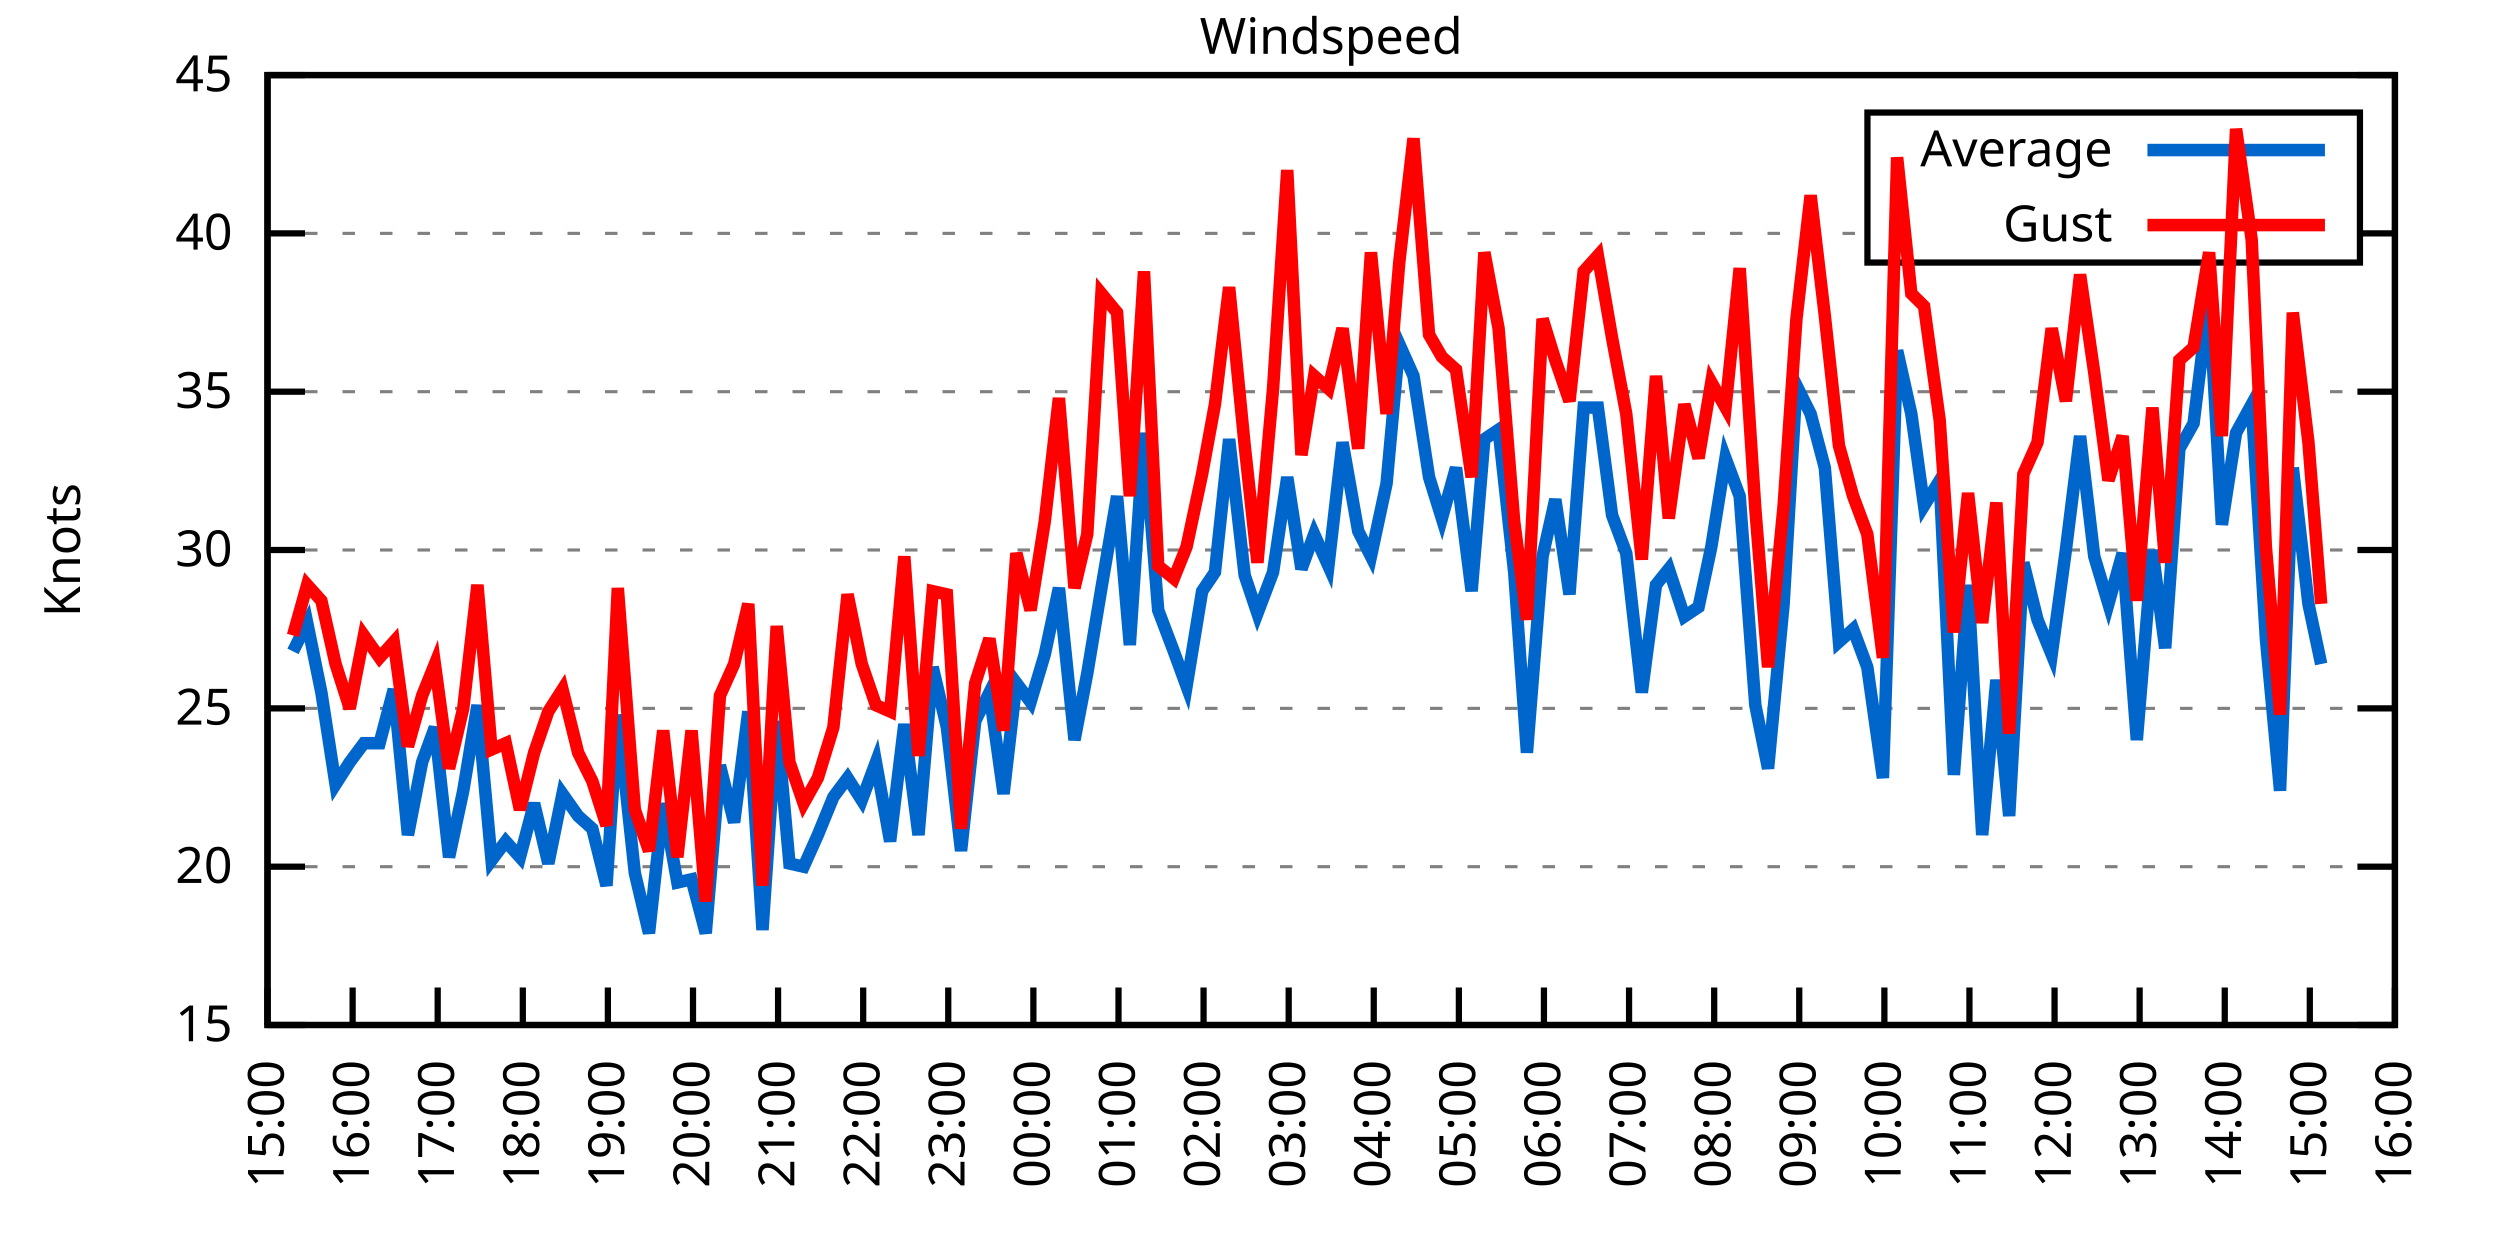
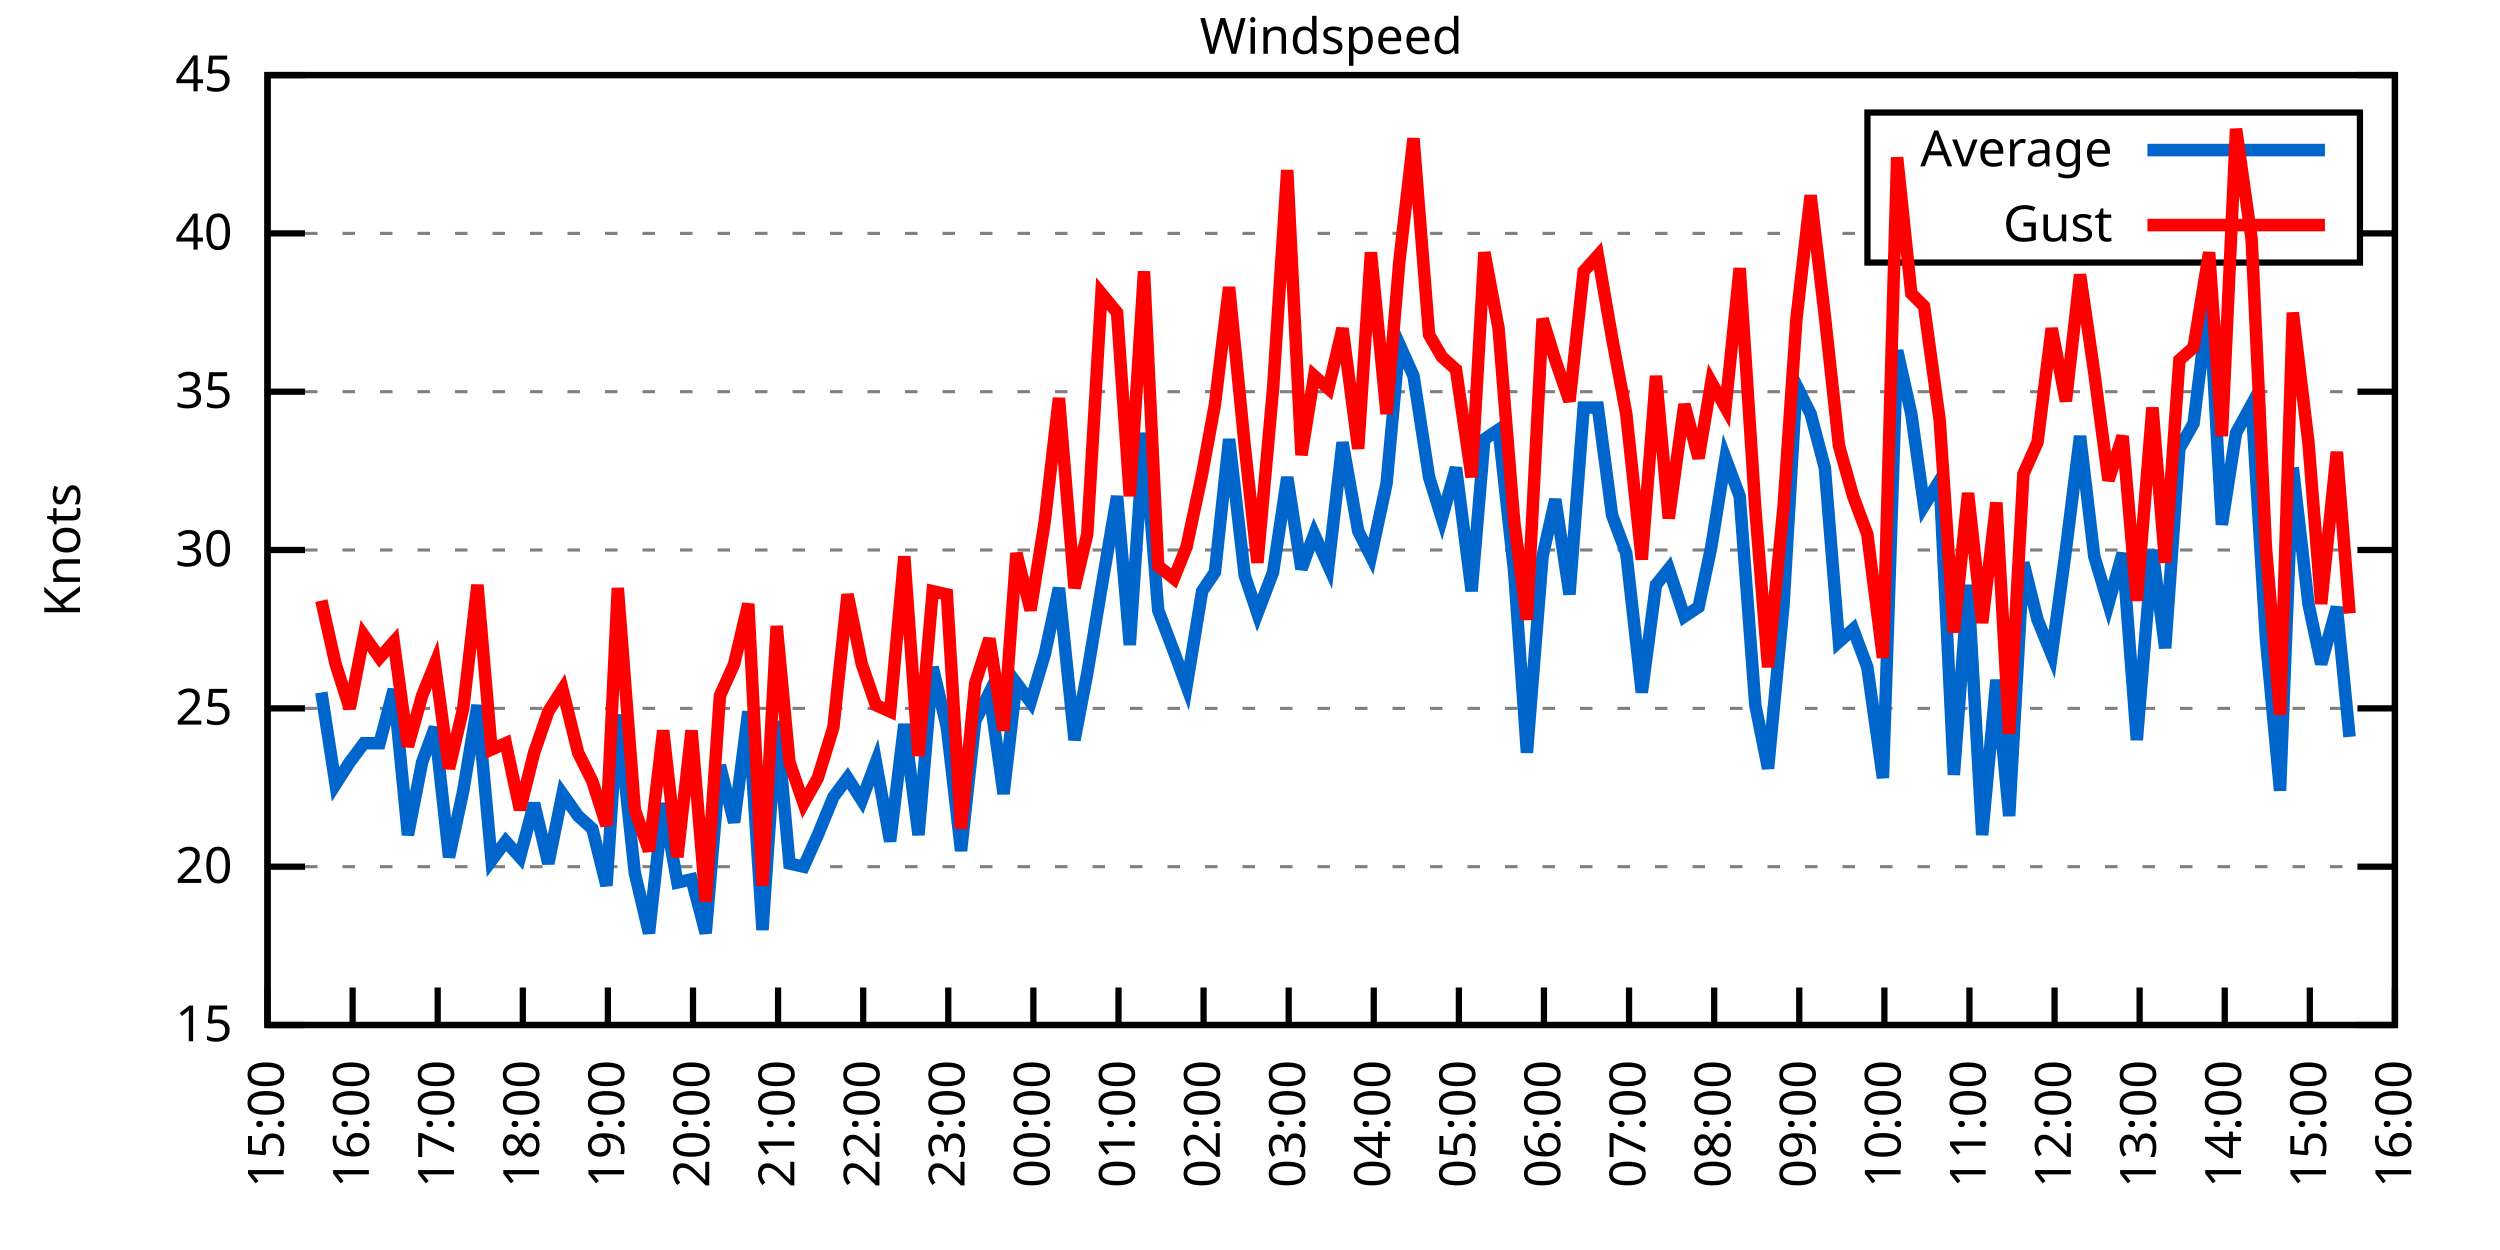
<svg xmlns="http://www.w3.org/2000/svg" xmlns:xlink="http://www.w3.org/1999/xlink" width="400" height="200" viewBox="0 0 400 200">
  <g id="gnuplot_canvas">
    <rect x="0" y="0" width="400" height="200" fill="none" />
    <defs>
      <circle id="gpDot" r="0.5" stroke-width="0.5" stroke="currentColor" />
      <path id="gpPt0" stroke-width="0.333" stroke="currentColor" d="M-1,0 h2 M0,-1 v2" />
      <path id="gpPt1" stroke-width="0.333" stroke="currentColor" d="M-1,-1 L1,1 M1,-1 L-1,1" />
      <path id="gpPt2" stroke-width="0.333" stroke="currentColor" d="M-1,0 L1,0 M0,-1 L0,1 M-1,-1 L1,1 M-1,1 L1,-1" />
      <rect id="gpPt3" stroke-width="0.333" stroke="currentColor" x="-1" y="-1" width="2" height="2" />
      <rect id="gpPt4" stroke-width="0.333" stroke="currentColor" fill="currentColor" x="-1" y="-1" width="2" height="2" />
      <circle id="gpPt5" stroke-width="0.333" stroke="currentColor" cx="0" cy="0" r="1" />
      <use xlink:href="#gpPt5" id="gpPt6" fill="currentColor" stroke="none" />
      <path id="gpPt7" stroke-width="0.333" stroke="currentColor" d="M0,-1.33 L-1.33,0.67 L1.33,0.67 z" />
      <use xlink:href="#gpPt7" id="gpPt8" fill="currentColor" stroke="none" />
      <use xlink:href="#gpPt7" id="gpPt9" stroke="currentColor" transform="rotate(180)" />
      <use xlink:href="#gpPt9" id="gpPt10" fill="currentColor" stroke="none" />
      <use xlink:href="#gpPt3" id="gpPt11" stroke="currentColor" transform="rotate(45)" />
      <use xlink:href="#gpPt11" id="gpPt12" fill="currentColor" stroke="none" />
      <path id="gpPt13" stroke-width="0.333" stroke="currentColor" d="M0,1.330 L1.265,0.411 L0.782,-1.067 L-0.782,-1.076 L-1.265,0.411 z" />
      <use xlink:href="#gpPt13" id="gpPt14" fill="currentColor" stroke="none" />
      <filter id="textbox" filterUnits="objectBoundingBox" x="0" y="0" height="1" width="1">
        <feFlood flood-color="white" flood-opacity="1" result="bgnd" />
        <feComposite in="SourceGraphic" in2="bgnd" operator="atop" />
      </filter>
      <filter id="greybox" filterUnits="objectBoundingBox" x="0" y="0" height="1" width="1">
        <feFlood flood-color="lightgrey" flood-opacity="1" result="grey" />
        <feComposite in="SourceGraphic" in2="grey" operator="atop" />
      </filter>
    </defs>
    <g fill="none" color="white" stroke="currentColor" stroke-width="1.00" stroke-linecap="butt" stroke-linejoin="miter">
</g>
    <g fill="none" color="black" stroke="currentColor" stroke-width="1.00" stroke-linecap="butt" stroke-linejoin="miter">
      <g stroke="none" shape-rendering="crispEdges">
        <polygon fill="rgb(255, 255, 255)" points="42.80,164.00 383.18,164.00 383.18,12.02 42.80,12.02 " />
      </g>
    </g>
    <g fill="none" color="black" stroke="currentColor" stroke-width="1.00" stroke-linecap="butt" stroke-linejoin="miter">
</g>
    <g fill="none" color="black" stroke="black" stroke-width="0.50" stroke-linecap="butt" stroke-linejoin="miter">
</g>
    <g fill="none" color="gray" stroke="currentColor" stroke-width="0.50" stroke-linecap="butt" stroke-linejoin="miter">
      <path stroke="gray" stroke-dasharray="2,4" class="gridline" d="M42.80,164.00 L383.19,164.00  " />
    </g>
    <g fill="none" color="gray" stroke="gray" stroke-width="1.00" stroke-linecap="butt" stroke-linejoin="miter">
</g>
    <g fill="none" color="black" stroke="currentColor" stroke-width="1.00" stroke-linecap="butt" stroke-linejoin="miter">
      <path stroke="black" d="M42.80,164.00 L48.80,164.00 M383.19,164.00 L377.19,164.00  " />
      <g transform="translate(37.20,166.60)" stroke="none" fill="black" font-family="Sans" font-size="8.00" text-anchor="end">
        <text>
          <tspan font-family="Sans"> 15</tspan>
        </text>
      </g>
    </g>
    <g fill="none" color="black" stroke="currentColor" stroke-width="1.00" stroke-linecap="butt" stroke-linejoin="miter">
</g>
    <g fill="none" color="black" stroke="black" stroke-width="0.50" stroke-linecap="butt" stroke-linejoin="miter">
</g>
    <g fill="none" color="gray" stroke="currentColor" stroke-width="0.50" stroke-linecap="butt" stroke-linejoin="miter">
      <path stroke="gray" stroke-dasharray="2,4" class="gridline" d="M42.80,138.67 L383.19,138.67  " />
    </g>
    <g fill="none" color="gray" stroke="gray" stroke-width="1.00" stroke-linecap="butt" stroke-linejoin="miter">
</g>
    <g fill="none" color="black" stroke="currentColor" stroke-width="1.00" stroke-linecap="butt" stroke-linejoin="miter">
      <path stroke="black" d="M42.80,138.67 L48.80,138.67 M383.19,138.67 L377.19,138.67  " />
      <g transform="translate(37.20,141.27)" stroke="none" fill="black" font-family="Sans" font-size="8.00" text-anchor="end">
        <text>
          <tspan font-family="Sans"> 20</tspan>
        </text>
      </g>
    </g>
    <g fill="none" color="black" stroke="currentColor" stroke-width="1.00" stroke-linecap="butt" stroke-linejoin="miter">
</g>
    <g fill="none" color="black" stroke="black" stroke-width="0.50" stroke-linecap="butt" stroke-linejoin="miter">
</g>
    <g fill="none" color="gray" stroke="currentColor" stroke-width="0.50" stroke-linecap="butt" stroke-linejoin="miter">
      <path stroke="gray" stroke-dasharray="2,4" class="gridline" d="M42.80,113.34 L383.19,113.34  " />
    </g>
    <g fill="none" color="gray" stroke="gray" stroke-width="1.00" stroke-linecap="butt" stroke-linejoin="miter">
</g>
    <g fill="none" color="black" stroke="currentColor" stroke-width="1.00" stroke-linecap="butt" stroke-linejoin="miter">
      <path stroke="black" d="M42.80,113.34 L48.80,113.34 M383.19,113.34 L377.19,113.34  " />
      <g transform="translate(37.20,115.94)" stroke="none" fill="black" font-family="Sans" font-size="8.00" text-anchor="end">
        <text>
          <tspan font-family="Sans"> 25</tspan>
        </text>
      </g>
    </g>
    <g fill="none" color="black" stroke="currentColor" stroke-width="1.00" stroke-linecap="butt" stroke-linejoin="miter">
</g>
    <g fill="none" color="black" stroke="black" stroke-width="0.50" stroke-linecap="butt" stroke-linejoin="miter">
</g>
    <g fill="none" color="gray" stroke="currentColor" stroke-width="0.50" stroke-linecap="butt" stroke-linejoin="miter">
      <path stroke="gray" stroke-dasharray="2,4" class="gridline" d="M42.80,88.00 L383.19,88.00  " />
    </g>
    <g fill="none" color="gray" stroke="gray" stroke-width="1.00" stroke-linecap="butt" stroke-linejoin="miter">
</g>
    <g fill="none" color="black" stroke="currentColor" stroke-width="1.00" stroke-linecap="butt" stroke-linejoin="miter">
      <path stroke="black" d="M42.80,88.00 L48.80,88.00 M383.19,88.00 L377.19,88.00  " />
      <g transform="translate(37.20,90.60)" stroke="none" fill="black" font-family="Sans" font-size="8.00" text-anchor="end">
        <text>
          <tspan font-family="Sans"> 30</tspan>
        </text>
      </g>
    </g>
    <g fill="none" color="black" stroke="currentColor" stroke-width="1.00" stroke-linecap="butt" stroke-linejoin="miter">
</g>
    <g fill="none" color="black" stroke="black" stroke-width="0.50" stroke-linecap="butt" stroke-linejoin="miter">
</g>
    <g fill="none" color="gray" stroke="currentColor" stroke-width="0.50" stroke-linecap="butt" stroke-linejoin="miter">
      <path stroke="gray" stroke-dasharray="2,4" class="gridline" d="M42.80,62.67 L383.19,62.67  " />
    </g>
    <g fill="none" color="gray" stroke="gray" stroke-width="1.00" stroke-linecap="butt" stroke-linejoin="miter">
</g>
    <g fill="none" color="black" stroke="currentColor" stroke-width="1.00" stroke-linecap="butt" stroke-linejoin="miter">
      <path stroke="black" d="M42.80,62.67 L48.80,62.67 M383.19,62.67 L377.19,62.67  " />
      <g transform="translate(37.20,65.27)" stroke="none" fill="black" font-family="Sans" font-size="8.00" text-anchor="end">
        <text>
          <tspan font-family="Sans"> 35</tspan>
        </text>
      </g>
    </g>
    <g fill="none" color="black" stroke="currentColor" stroke-width="1.00" stroke-linecap="butt" stroke-linejoin="miter">
</g>
    <g fill="none" color="black" stroke="black" stroke-width="0.50" stroke-linecap="butt" stroke-linejoin="miter">
</g>
    <g fill="none" color="gray" stroke="currentColor" stroke-width="0.50" stroke-linecap="butt" stroke-linejoin="miter">
      <path stroke="gray" stroke-dasharray="2,4" class="gridline" d="M42.80,37.34 L298.79,37.34 M377.59,37.34 L383.19,37.34  " />
    </g>
    <g fill="none" color="gray" stroke="gray" stroke-width="1.00" stroke-linecap="butt" stroke-linejoin="miter">
</g>
    <g fill="none" color="black" stroke="currentColor" stroke-width="1.00" stroke-linecap="butt" stroke-linejoin="miter">
      <path stroke="black" d="M42.80,37.34 L48.80,37.34 M383.19,37.34 L377.19,37.34  " />
      <g transform="translate(37.20,39.94)" stroke="none" fill="black" font-family="Sans" font-size="8.00" text-anchor="end">
        <text>
          <tspan font-family="Sans"> 40</tspan>
        </text>
      </g>
    </g>
    <g fill="none" color="black" stroke="currentColor" stroke-width="1.00" stroke-linecap="butt" stroke-linejoin="miter">
</g>
    <g fill="none" color="black" stroke="black" stroke-width="0.50" stroke-linecap="butt" stroke-linejoin="miter">
</g>
    <g fill="none" color="gray" stroke="currentColor" stroke-width="0.50" stroke-linecap="butt" stroke-linejoin="miter">
      <path stroke="gray" stroke-dasharray="2,4" class="gridline" d="M42.80,12.01 L383.19,12.01  " />
    </g>
    <g fill="none" color="gray" stroke="gray" stroke-width="1.00" stroke-linecap="butt" stroke-linejoin="miter">
</g>
    <g fill="none" color="black" stroke="currentColor" stroke-width="1.00" stroke-linecap="butt" stroke-linejoin="miter">
      <path stroke="black" d="M42.80,12.01 L48.80,12.01 M383.19,12.01 L377.19,12.01  " />
      <g transform="translate(37.20,14.61)" stroke="none" fill="black" font-family="Sans" font-size="8.00" text-anchor="end">
        <text>
          <tspan font-family="Sans"> 45</tspan>
        </text>
      </g>
    </g>
    <g fill="none" color="black" stroke="currentColor" stroke-width="1.00" stroke-linecap="butt" stroke-linejoin="miter">
      <path stroke="black" d="M42.80,164.00 L42.80,158.00  " />
      <g transform="translate(45.40,169.60) rotate(270.00)" stroke="none" fill="black" font-family="Sans" font-size="8.00" text-anchor="end">
        <text>
          <tspan font-family="Sans">15:00</tspan>
        </text>
      </g>
    </g>
    <g fill="none" color="black" stroke="currentColor" stroke-width="1.00" stroke-linecap="butt" stroke-linejoin="miter">
      <path stroke="black" d="M56.42,164.00 L56.42,158.00  " />
      <g transform="translate(59.02,169.60) rotate(270.00)" stroke="none" fill="black" font-family="Sans" font-size="8.00" text-anchor="end">
        <text>
          <tspan font-family="Sans">16:00</tspan>
        </text>
      </g>
    </g>
    <g fill="none" color="black" stroke="currentColor" stroke-width="1.00" stroke-linecap="butt" stroke-linejoin="miter">
      <path stroke="black" d="M70.03,164.00 L70.03,158.00  " />
      <g transform="translate(72.63,169.60) rotate(270.00)" stroke="none" fill="black" font-family="Sans" font-size="8.00" text-anchor="end">
        <text>
          <tspan font-family="Sans">17:00</tspan>
        </text>
      </g>
    </g>
    <g fill="none" color="black" stroke="currentColor" stroke-width="1.00" stroke-linecap="butt" stroke-linejoin="miter">
      <path stroke="black" d="M83.65,164.00 L83.65,158.00  " />
      <g transform="translate(86.25,169.60) rotate(270.00)" stroke="none" fill="black" font-family="Sans" font-size="8.00" text-anchor="end">
        <text>
          <tspan font-family="Sans">18:00</tspan>
        </text>
      </g>
    </g>
    <g fill="none" color="black" stroke="currentColor" stroke-width="1.00" stroke-linecap="butt" stroke-linejoin="miter">
      <path stroke="black" d="M97.26,164.00 L97.26,158.00  " />
      <g transform="translate(99.86,169.60) rotate(270.00)" stroke="none" fill="black" font-family="Sans" font-size="8.00" text-anchor="end">
        <text>
          <tspan font-family="Sans">19:00</tspan>
        </text>
      </g>
    </g>
    <g fill="none" color="black" stroke="currentColor" stroke-width="1.00" stroke-linecap="butt" stroke-linejoin="miter">
      <path stroke="black" d="M110.88,164.00 L110.88,158.00  " />
      <g transform="translate(113.48,169.60) rotate(270.00)" stroke="none" fill="black" font-family="Sans" font-size="8.00" text-anchor="end">
        <text>
          <tspan font-family="Sans">20:00</tspan>
        </text>
      </g>
    </g>
    <g fill="none" color="black" stroke="currentColor" stroke-width="1.00" stroke-linecap="butt" stroke-linejoin="miter">
      <path stroke="black" d="M124.49,164.00 L124.49,158.00  " />
      <g transform="translate(127.09,169.60) rotate(270.00)" stroke="none" fill="black" font-family="Sans" font-size="8.00" text-anchor="end">
        <text>
          <tspan font-family="Sans">21:00</tspan>
        </text>
      </g>
    </g>
    <g fill="none" color="black" stroke="currentColor" stroke-width="1.00" stroke-linecap="butt" stroke-linejoin="miter">
      <path stroke="black" d="M138.11,164.00 L138.11,158.00  " />
      <g transform="translate(140.71,169.60) rotate(270.00)" stroke="none" fill="black" font-family="Sans" font-size="8.00" text-anchor="end">
        <text>
          <tspan font-family="Sans">22:00</tspan>
        </text>
      </g>
    </g>
    <g fill="none" color="black" stroke="currentColor" stroke-width="1.00" stroke-linecap="butt" stroke-linejoin="miter">
      <path stroke="black" d="M151.72,164.00 L151.72,158.00  " />
      <g transform="translate(154.32,169.60) rotate(270.00)" stroke="none" fill="black" font-family="Sans" font-size="8.00" text-anchor="end">
        <text>
          <tspan font-family="Sans">23:00</tspan>
        </text>
      </g>
    </g>
    <g fill="none" color="black" stroke="currentColor" stroke-width="1.00" stroke-linecap="butt" stroke-linejoin="miter">
      <path stroke="black" d="M165.34,164.00 L165.34,158.00  " />
      <g transform="translate(167.94,169.60) rotate(270.00)" stroke="none" fill="black" font-family="Sans" font-size="8.00" text-anchor="end">
        <text>
          <tspan font-family="Sans">00:00</tspan>
        </text>
      </g>
    </g>
    <g fill="none" color="black" stroke="currentColor" stroke-width="1.00" stroke-linecap="butt" stroke-linejoin="miter">
      <path stroke="black" d="M178.96,164.00 L178.96,158.00  " />
      <g transform="translate(181.56,169.60) rotate(270.00)" stroke="none" fill="black" font-family="Sans" font-size="8.00" text-anchor="end">
        <text>
          <tspan font-family="Sans">01:00</tspan>
        </text>
      </g>
    </g>
    <g fill="none" color="black" stroke="currentColor" stroke-width="1.00" stroke-linecap="butt" stroke-linejoin="miter">
      <path stroke="black" d="M192.57,164.00 L192.57,158.00  " />
      <g transform="translate(195.17,169.60) rotate(270.00)" stroke="none" fill="black" font-family="Sans" font-size="8.00" text-anchor="end">
        <text>
          <tspan font-family="Sans">02:00</tspan>
        </text>
      </g>
    </g>
    <g fill="none" color="black" stroke="currentColor" stroke-width="1.00" stroke-linecap="butt" stroke-linejoin="miter">
      <path stroke="black" d="M206.19,164.00 L206.19,158.00  " />
      <g transform="translate(208.79,169.60) rotate(270.00)" stroke="none" fill="black" font-family="Sans" font-size="8.00" text-anchor="end">
        <text>
          <tspan font-family="Sans">03:00</tspan>
        </text>
      </g>
    </g>
    <g fill="none" color="black" stroke="currentColor" stroke-width="1.00" stroke-linecap="butt" stroke-linejoin="miter">
      <path stroke="black" d="M219.80,164.00 L219.80,158.00  " />
      <g transform="translate(222.40,169.60) rotate(270.00)" stroke="none" fill="black" font-family="Sans" font-size="8.00" text-anchor="end">
        <text>
          <tspan font-family="Sans">04:00</tspan>
        </text>
      </g>
    </g>
    <g fill="none" color="black" stroke="currentColor" stroke-width="1.00" stroke-linecap="butt" stroke-linejoin="miter">
      <path stroke="black" d="M233.42,164.00 L233.42,158.00  " />
      <g transform="translate(236.02,169.60) rotate(270.00)" stroke="none" fill="black" font-family="Sans" font-size="8.00" text-anchor="end">
        <text>
          <tspan font-family="Sans">05:00</tspan>
        </text>
      </g>
    </g>
    <g fill="none" color="black" stroke="currentColor" stroke-width="1.00" stroke-linecap="butt" stroke-linejoin="miter">
      <path stroke="black" d="M247.03,164.00 L247.03,158.00  " />
      <g transform="translate(249.63,169.60) rotate(270.00)" stroke="none" fill="black" font-family="Sans" font-size="8.00" text-anchor="end">
        <text>
          <tspan font-family="Sans">06:00</tspan>
        </text>
      </g>
    </g>
    <g fill="none" color="black" stroke="currentColor" stroke-width="1.00" stroke-linecap="butt" stroke-linejoin="miter">
      <path stroke="black" d="M260.65,164.00 L260.65,158.00  " />
      <g transform="translate(263.25,169.60) rotate(270.00)" stroke="none" fill="black" font-family="Sans" font-size="8.00" text-anchor="end">
        <text>
          <tspan font-family="Sans">07:00</tspan>
        </text>
      </g>
    </g>
    <g fill="none" color="black" stroke="currentColor" stroke-width="1.00" stroke-linecap="butt" stroke-linejoin="miter">
      <path stroke="black" d="M274.27,164.00 L274.27,158.00  " />
      <g transform="translate(276.87,169.60) rotate(270.00)" stroke="none" fill="black" font-family="Sans" font-size="8.00" text-anchor="end">
        <text>
          <tspan font-family="Sans">08:00</tspan>
        </text>
      </g>
    </g>
    <g fill="none" color="black" stroke="currentColor" stroke-width="1.00" stroke-linecap="butt" stroke-linejoin="miter">
      <path stroke="black" d="M287.88,164.00 L287.88,158.00  " />
      <g transform="translate(290.48,169.60) rotate(270.00)" stroke="none" fill="black" font-family="Sans" font-size="8.00" text-anchor="end">
        <text>
          <tspan font-family="Sans">09:00</tspan>
        </text>
      </g>
    </g>
    <g fill="none" color="black" stroke="currentColor" stroke-width="1.00" stroke-linecap="butt" stroke-linejoin="miter">
      <path stroke="black" d="M301.50,164.00 L301.50,158.00  " />
      <g transform="translate(304.10,169.60) rotate(270.00)" stroke="none" fill="black" font-family="Sans" font-size="8.00" text-anchor="end">
        <text>
          <tspan font-family="Sans">10:00</tspan>
        </text>
      </g>
    </g>
    <g fill="none" color="black" stroke="currentColor" stroke-width="1.00" stroke-linecap="butt" stroke-linejoin="miter">
      <path stroke="black" d="M315.11,164.00 L315.11,158.00  " />
      <g transform="translate(317.71,169.60) rotate(270.00)" stroke="none" fill="black" font-family="Sans" font-size="8.00" text-anchor="end">
        <text>
          <tspan font-family="Sans">11:00</tspan>
        </text>
      </g>
    </g>
    <g fill="none" color="black" stroke="currentColor" stroke-width="1.00" stroke-linecap="butt" stroke-linejoin="miter">
      <path stroke="black" d="M328.73,164.00 L328.73,158.00  " />
      <g transform="translate(331.33,169.60) rotate(270.00)" stroke="none" fill="black" font-family="Sans" font-size="8.00" text-anchor="end">
        <text>
          <tspan font-family="Sans">12:00</tspan>
        </text>
      </g>
    </g>
    <g fill="none" color="black" stroke="currentColor" stroke-width="1.00" stroke-linecap="butt" stroke-linejoin="miter">
      <path stroke="black" d="M342.34,164.00 L342.34,158.00  " />
      <g transform="translate(344.94,169.60) rotate(270.00)" stroke="none" fill="black" font-family="Sans" font-size="8.00" text-anchor="end">
        <text>
          <tspan font-family="Sans">13:00</tspan>
        </text>
      </g>
    </g>
    <g fill="none" color="black" stroke="currentColor" stroke-width="1.00" stroke-linecap="butt" stroke-linejoin="miter">
      <path stroke="black" d="M355.96,164.00 L355.96,158.00  " />
      <g transform="translate(358.56,169.60) rotate(270.00)" stroke="none" fill="black" font-family="Sans" font-size="8.00" text-anchor="end">
        <text>
          <tspan font-family="Sans">14:00</tspan>
        </text>
      </g>
    </g>
    <g fill="none" color="black" stroke="currentColor" stroke-width="1.00" stroke-linecap="butt" stroke-linejoin="miter">
      <path stroke="black" d="M369.57,164.00 L369.57,158.00  " />
      <g transform="translate(372.17,169.60) rotate(270.00)" stroke="none" fill="black" font-family="Sans" font-size="8.00" text-anchor="end">
        <text>
          <tspan font-family="Sans">15:00</tspan>
        </text>
      </g>
    </g>
    <g fill="none" color="black" stroke="currentColor" stroke-width="1.00" stroke-linecap="butt" stroke-linejoin="miter">
      <path stroke="black" d="M383.19,164.00 L383.19,158.00  " />
      <g transform="translate(385.79,169.60) rotate(270.00)" stroke="none" fill="black" font-family="Sans" font-size="8.00" text-anchor="end">
        <text>
          <tspan font-family="Sans">16:00</tspan>
        </text>
      </g>
    </g>
    <g fill="none" color="black" stroke="currentColor" stroke-width="1.00" stroke-linecap="butt" stroke-linejoin="miter">
</g>
    <g fill="none" color="black" stroke="currentColor" stroke-width="1.00" stroke-linecap="butt" stroke-linejoin="miter">
      <path stroke="black" d="M42.80,12.01 L42.80,164.00 L383.19,164.00 L383.19,12.01 L42.80,12.01 Z  " />
    </g>
    <g fill="none" color="black" stroke="currentColor" stroke-width="1.00" stroke-linecap="butt" stroke-linejoin="miter">
</g>
    <g fill="none" color="black" stroke="currentColor" stroke-width="1.00" stroke-linecap="butt" stroke-linejoin="miter">
      <path stroke="black" d="M298.79,42.01 L298.79,18.01 L377.59,18.01 L377.59,42.01 L298.79,42.01 Z  " />
    </g>
    <g id="Windspeed_plot_1">
      <g fill="none" color="white" stroke="black" stroke-width="2.00" stroke-linecap="butt" stroke-linejoin="miter">
</g>
      <g fill="none" color="black" stroke="currentColor" stroke-width="2.00" stroke-linecap="butt" stroke-linejoin="miter">
        <g transform="translate(337.99,26.61)" stroke="none" fill="black" font-family="Sans" font-size="8.00" text-anchor="end">
          <text>
            <tspan font-family="Sans">Average</tspan>
          </text>
        </g>
      </g>
      <g fill="none" color="black" stroke="currentColor" stroke-width="2.00" stroke-linecap="butt" stroke-linejoin="miter">
-         <path stroke="rgb(  0, 102, 204)" d="M343.59,24.01 L371.99,24.01 M46.88,104.22 L49.15,99.66 L51.42,110.80 L53.69,125.50 L55.96,121.95 L58.23,118.91   L60.73,118.91 L63.00,110.30 L65.27,133.60 L67.54,121.95 L69.58,116.38 L71.85,137.15 L74.12,126.51 L76.39,112.83   L78.65,137.66 L80.92,134.62 L83.19,137.15 L85.46,128.54 L87.73,138.16 L90.00,127.02 L92.50,130.56 L94.77,132.59   L97.04,141.71 L98.85,114.35 L101.57,139.68 L103.84,149.31 L106.11,128.54 L108.38,141.20 L110.65,140.69 L112.92,149.31   L115.19,122.46 L117.46,131.58 L119.73,113.84 L122.00,148.80 L124.27,115.36 L126.31,138.16 L128.58,138.67 L130.85,133.60   L133.34,127.52 L135.61,124.48 L137.88,128.03 L140.15,121.95 L142.42,134.62 L144.69,115.87 L146.96,133.60 L149.23,106.75   L151.50,116.38 L153.77,136.14 L156.04,115.36 L158.31,110.80 L160.57,127.02 L162.62,109.28 L164.89,112.32 L167.16,104.72   L169.43,94.08 L171.92,118.40 L173.96,107.76 L176.23,94.08 L178.73,79.39 L180.77,103.20 L183.04,69.26 L185.31,97.63   L187.81,104.22 L189.85,109.79 L192.34,94.59 L194.39,91.55 L196.66,70.27 L199.15,92.06 L201.19,98.14 L203.69,91.55   L205.96,76.35 L208.23,91.04 L210.27,85.47 L212.54,90.54 L214.81,70.78 L217.31,84.97 L219.35,89.02 L221.85,77.37   L223.89,55.07 L226.16,60.14 L228.65,76.35 L230.70,82.94 L232.96,74.83 L235.46,94.59 L237.50,70.27 L239.77,68.75   L242.27,91.55 L244.31,120.43 L246.81,89.02 L248.85,79.90 L251.12,95.10 L253.39,65.21 L255.66,65.21 L257.93,82.43   L260.20,88.51 L262.69,110.80 L264.96,93.58 L267.00,91.04 L269.50,98.64 L271.77,97.12 L273.81,87.50 L276.08,73.31   L278.35,79.39 L280.85,112.83 L282.89,122.96 L285.38,96.62 L287.43,61.66 L289.70,66.22 L291.97,74.83 L294.23,102.70   L296.50,100.67 L298.77,106.75 L301.27,124.48 L303.54,56.09 L305.81,66.22 L307.85,80.91 L310.35,76.86 L312.62,123.98   L314.89,93.58 L317.15,133.60 L319.42,108.78 L321.47,130.56 L323.74,90.03 L326.00,99.15 L328.27,104.72 L330.54,88.00   L332.81,69.77 L335.08,89.02 L337.35,96.62 L339.62,88.51 L341.89,118.40 L344.39,88.00 L346.43,103.71 L348.70,71.79   L350.97,67.74 L353.46,47.47 L355.50,83.95 L357.77,69.26 L360.27,64.70 L362.54,102.19 L364.81,126.51 L366.85,74.83   L369.35,96.62 L371.39,106.24  " />
+         <path stroke="rgb(  0, 102, 204)" d="M343.59,24.01 L371.99,24.01 M51.42,110.80 L53.69,125.50 L55.96,121.95 L58.23,118.91 L60.73,118.91 L63.00,110.30   L65.27,133.60 L67.54,121.95 L69.58,116.38 L71.85,137.15 L74.12,126.51 L76.39,112.83 L78.65,137.66 L80.92,134.62   L83.19,137.15 L85.46,128.54 L87.73,138.16 L90.00,127.02 L92.50,130.56 L94.77,132.59 L97.04,141.71 L98.85,114.35   L101.57,139.68 L103.84,149.31 L106.11,128.54 L108.38,141.20 L110.65,140.69 L112.92,149.31 L115.19,122.46 L117.46,131.58   L119.73,113.84 L122.00,148.80 L124.27,115.36 L126.31,138.16 L128.58,138.67 L130.85,133.60 L133.34,127.52 L135.61,124.48   L137.88,128.03 L140.15,121.95 L142.42,134.62 L144.69,115.87 L146.96,133.60 L149.23,106.75 L151.50,116.38 L153.77,136.14   L156.04,115.36 L158.31,110.80 L160.57,127.02 L162.62,109.28 L164.89,112.32 L167.16,104.72 L169.43,94.08 L171.92,118.40   L173.96,107.76 L176.23,94.08 L178.73,79.39 L180.77,103.20 L183.04,69.26 L185.31,97.63 L187.81,104.22 L189.85,109.79   L192.34,94.59 L194.39,91.55 L196.66,70.27 L199.15,92.06 L201.19,98.14 L203.69,91.55 L205.96,76.35 L208.23,91.04   L210.27,85.47 L212.54,90.54 L214.81,70.78 L217.31,84.97 L219.35,89.02 L221.85,77.37 L223.89,55.07 L226.16,60.14   L228.65,76.35 L230.70,82.94 L232.96,74.83 L235.46,94.59 L237.50,70.27 L239.77,68.75 L242.27,91.55 L244.31,120.43   L246.81,89.02 L248.85,79.90 L251.12,95.10 L253.39,65.21 L255.66,65.21 L257.93,82.43 L260.20,88.51 L262.69,110.80   L264.96,93.58 L267.00,91.04 L269.50,98.64 L271.77,97.12 L273.81,87.50 L276.08,73.31 L278.35,79.39 L280.85,112.83   L282.89,122.96 L285.38,96.62 L287.43,61.66 L289.70,66.22 L291.97,74.83 L294.23,102.70 L296.50,100.67 L298.77,106.75   L301.27,124.48 L303.54,56.09 L305.81,66.22 L307.85,80.91 L310.35,76.86 L312.62,123.98 L314.89,93.58 L317.15,133.60   L319.42,108.78 L321.47,130.56 L323.74,90.03 L326.00,99.15 L328.27,104.72 L330.54,88.00 L332.81,69.77 L335.08,89.02   L337.35,96.62 L339.62,88.51 L341.89,118.40 L344.39,88.00 L346.43,103.71 L348.70,71.79 L350.97,67.74 L353.46,47.47   L355.50,83.95 L357.77,69.26 L360.27,64.70 L362.54,102.19 L364.81,126.51 L366.85,74.83 L369.35,96.62 L371.39,106.24   L373.89,97.12 L375.93,117.90  " />
      </g>
    </g>
    <g id="Windspeed_plot_2">
      <g fill="none" color="black" stroke="currentColor" stroke-width="2.00" stroke-linecap="butt" stroke-linejoin="miter">
        <g transform="translate(337.99,38.61)" stroke="none" fill="black" font-family="Sans" font-size="8.00" text-anchor="end">
          <text>
            <tspan font-family="Sans">Gust</tspan>
          </text>
        </g>
      </g>
      <g fill="none" color="black" stroke="currentColor" stroke-width="2.00" stroke-linecap="butt" stroke-linejoin="miter">
-         <path stroke="rgb(255,   0,   0)" d="M343.59,36.01 L371.99,36.01 M46.88,101.68 L49.15,93.58 L51.42,96.11 L53.69,106.24 L55.96,113.34 L58.23,101.68   L60.73,105.23 L63.00,102.70 L65.27,119.42 L67.54,111.31 L69.58,106.24 L71.85,122.96 L74.12,113.34 L76.39,93.58   L78.65,119.92 L80.92,118.91 L83.19,129.55 L85.46,120.43 L87.73,113.84 L90.00,110.30 L92.50,120.43 L94.77,124.99   L97.04,132.08 L98.85,94.08 L101.57,129.55 L103.84,136.14 L106.11,116.88 L108.38,137.15 L110.65,116.88 L112.92,144.24   L115.19,111.31 L117.46,106.24 L119.73,96.62 L122.00,141.71 L124.27,100.16 L126.31,121.95 L128.58,128.54 L130.85,124.48   L133.34,116.38 L135.61,95.10 L137.88,106.24 L140.15,112.83 L142.42,113.84 L144.69,89.02 L146.96,120.94 L149.23,94.59   L151.50,95.10 L153.77,132.59 L156.04,109.28 L158.31,102.19 L160.57,116.88 L162.62,88.51 L164.89,97.63 L167.16,83.45   L169.43,63.69 L171.92,94.08 L173.96,85.47 L176.23,46.97 L178.73,50.01 L180.77,79.39 L183.04,43.42 L185.31,90.54   L187.81,92.56 L189.85,87.50 L192.34,75.85 L194.39,64.70 L196.66,45.95 L199.15,71.29 L201.19,90.03 L203.69,62.17   L205.96,27.21 L208.23,72.81 L210.27,60.14 L212.54,62.17 L214.81,52.54 L217.31,71.79 L219.35,40.38 L221.85,66.22   L223.89,41.90 L226.16,22.14 L228.65,53.55 L230.70,57.10 L232.96,59.13 L235.46,76.35 L237.50,40.38 L239.77,52.54   L242.27,83.45 L244.31,99.15 L246.81,51.02 L248.85,57.61 L251.12,64.19 L253.39,43.42 L255.66,40.89 L257.93,54.06   L260.20,66.22 L262.69,89.52 L264.96,60.14 L267.00,82.94 L269.50,64.70 L271.77,73.31 L273.81,61.15 L276.08,65.21   L278.35,42.91 L280.85,81.42 L282.89,106.75 L285.38,80.91 L287.43,51.02 L289.70,31.26 L291.97,50.51 L294.23,71.29   L296.50,79.39 L298.77,85.47 L301.27,105.23 L303.54,25.18 L305.81,46.97 L307.85,48.99 L310.35,67.23 L312.62,101.18   L314.89,78.89 L317.15,99.66 L319.42,80.41 L321.47,117.39 L323.74,75.85 L326.00,70.78 L328.27,52.54 L330.54,64.19   L332.81,43.93 L335.08,59.63 L337.35,76.86 L339.62,69.77 L341.89,96.11 L344.39,65.21 L346.43,90.03 L348.70,57.61   L350.97,55.58 L353.46,40.38 L355.50,69.77 L357.77,20.62 L360.27,38.35 L362.54,87.50 L364.81,114.35 L366.85,50.01   L369.35,70.78 L371.39,96.62  " />
+         <path stroke="rgb(255,   0,   0)" d="M343.59,36.01 L371.99,36.01 M51.42,96.11 L53.69,106.24 L55.96,113.34 L58.23,101.68 L60.73,105.23 L63.00,102.70   L65.27,119.42 L67.54,111.31 L69.58,106.24 L71.85,122.96 L74.12,113.34 L76.39,93.58 L78.65,119.92 L80.92,118.91   L83.19,129.55 L85.46,120.43 L87.73,113.84 L90.00,110.30 L92.50,120.43 L94.77,124.99 L97.04,132.08 L98.85,94.08   L101.57,129.55 L103.84,136.14 L106.11,116.88 L108.38,137.15 L110.65,116.88 L112.92,144.24 L115.19,111.31 L117.46,106.24   L119.73,96.62 L122.00,141.71 L124.27,100.16 L126.31,121.95 L128.58,128.54 L130.85,124.48 L133.34,116.38 L135.61,95.10   L137.88,106.24 L140.15,112.83 L142.42,113.84 L144.69,89.02 L146.96,120.94 L149.23,94.59 L151.50,95.10 L153.77,132.59   L156.04,109.28 L158.31,102.19 L160.57,116.88 L162.62,88.51 L164.89,97.63 L167.16,83.45 L169.43,63.69 L171.92,94.08   L173.96,85.47 L176.23,46.97 L178.73,50.01 L180.77,79.39 L183.04,43.42 L185.31,90.54 L187.81,92.56 L189.85,87.50   L192.34,75.85 L194.39,64.70 L196.66,45.95 L199.15,71.29 L201.19,90.03 L203.69,62.17 L205.96,27.21 L208.23,72.81   L210.27,60.14 L212.54,62.17 L214.81,52.54 L217.31,71.79 L219.35,40.38 L221.85,66.22 L223.89,41.90 L226.16,22.14   L228.65,53.55 L230.70,57.10 L232.96,59.13 L235.46,76.35 L237.50,40.38 L239.77,52.54 L242.27,83.45 L244.31,99.15   L246.81,51.02 L248.85,57.61 L251.12,64.19 L253.39,43.42 L255.66,40.89 L257.93,54.06 L260.20,66.22 L262.69,89.52   L264.96,60.14 L267.00,82.94 L269.50,64.70 L271.77,73.31 L273.81,61.15 L276.08,65.21 L278.35,42.91 L280.85,81.42   L282.89,106.75 L285.38,80.91 L287.43,51.02 L289.70,31.26 L291.97,50.51 L294.23,71.29 L296.50,79.39 L298.77,85.47   L301.27,105.23 L303.54,25.18 L305.81,46.97 L307.85,48.99 L310.35,67.23 L312.62,101.18 L314.89,78.89 L317.15,99.66   L319.42,80.41 L321.47,117.39 L323.74,75.85 L326.00,70.78 L328.27,52.54 L330.54,64.19 L332.81,43.93 L335.08,59.63   L337.35,76.86 L339.62,69.77 L341.89,96.11 L344.39,65.21 L346.43,90.03 L348.70,57.61 L350.97,55.58 L353.46,40.38   L355.50,69.77 L357.77,20.62 L360.27,38.35 L362.54,87.50 L364.81,114.35 L366.85,50.01 L369.35,70.78 L371.39,96.62   L373.89,72.30 L375.93,98.14  " />
      </g>
    </g>
    <g fill="none" color="black" stroke="currentColor" stroke-width="2.00" stroke-linecap="butt" stroke-linejoin="miter">
</g>
    <g fill="none" color="black" stroke="black" stroke-width="1.00" stroke-linecap="butt" stroke-linejoin="miter">
</g>
    <g fill="none" color="black" stroke="currentColor" stroke-width="1.00" stroke-linecap="butt" stroke-linejoin="miter">
      <path stroke="black" d="M42.80,12.01 L42.80,164.00 L383.19,164.00 L383.19,12.01 L42.80,12.01 Z  " />
      <g transform="translate(12.80,88.01) rotate(270.00)" stroke="none" fill="black" font-family="Sans" font-size="8.00" text-anchor="middle">
        <text>
          <tspan font-family="Sans">Knots</tspan>
        </text>
      </g>
    </g>
    <g fill="none" color="black" stroke="currentColor" stroke-width="1.00" stroke-linecap="butt" stroke-linejoin="miter">
</g>
    <g fill="none" color="black" stroke="currentColor" stroke-width="1.00" stroke-linecap="butt" stroke-linejoin="miter">
      <g transform="translate(212.99,8.61)" stroke="none" fill="black" font-family="Sans" font-size="8.00" text-anchor="middle">
        <text>
          <tspan font-family="Sans">Windspeed</tspan>
        </text>
      </g>
    </g>
    <g fill="none" color="black" stroke="currentColor" stroke-width="1.00" stroke-linecap="butt" stroke-linejoin="miter">
</g>
  </g>
</svg>
